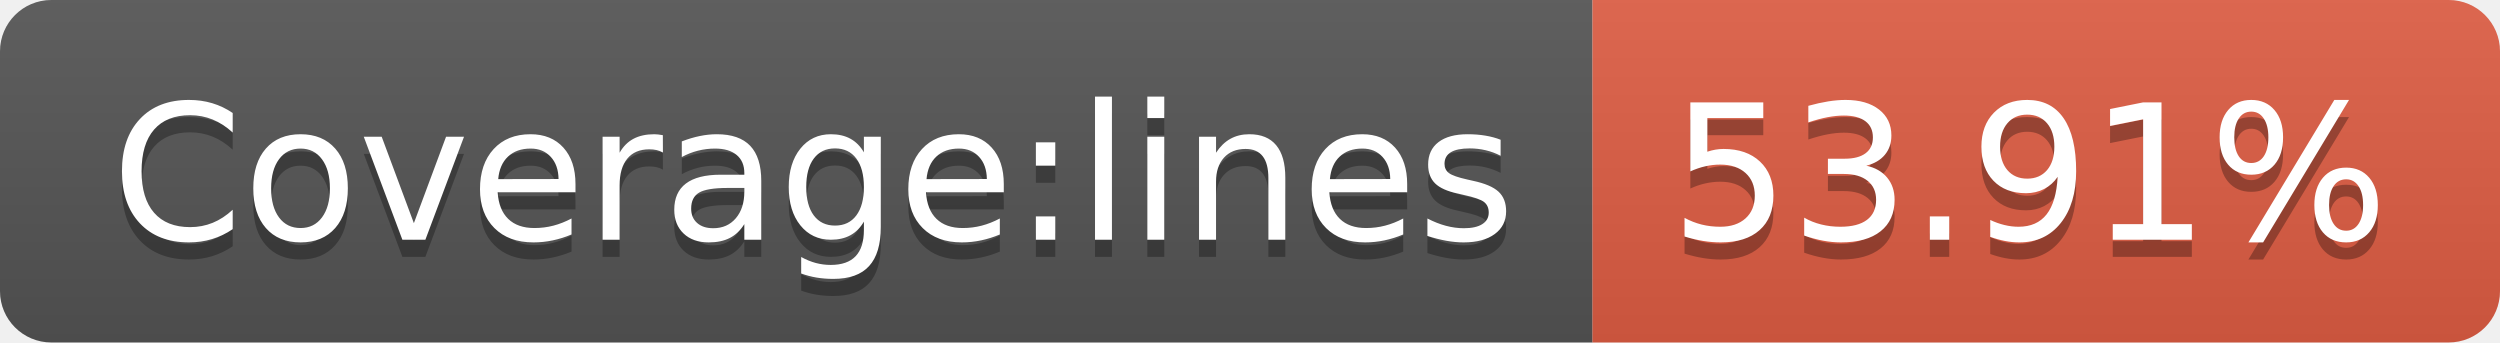
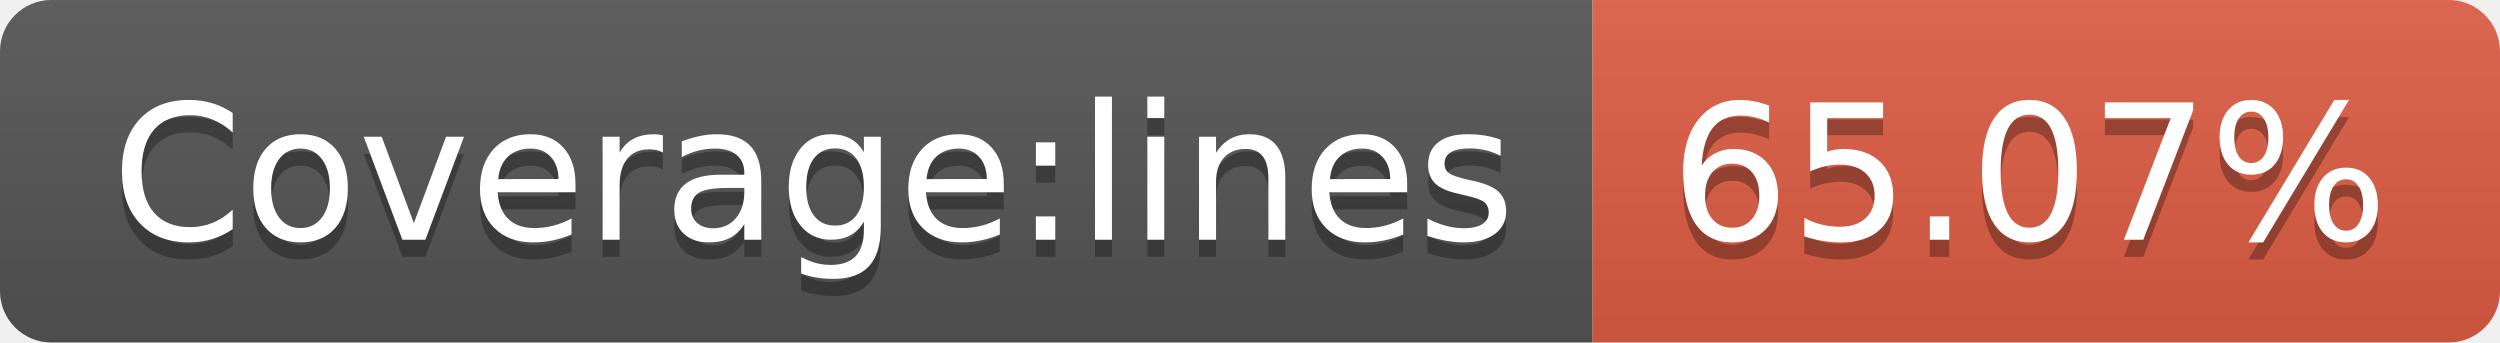
- <svg xmlns="http://www.w3.org/2000/svg" width="146" height="20" role="img" aria-label="Coverage:lines: 53.91%">
+ <svg xmlns="http://www.w3.org/2000/svg" width="146" height="20" role="img" aria-label="Coverage:lines: 65.07%">
  <linearGradient id="s" x2="0" y2="100%">
    <stop offset="0" stop-color="#bbb" stop-opacity=".1" />
    <stop offset="1" stop-opacity=".1" />
  </linearGradient>
  <clipPath id="r">
    <rect width="146" height="20" rx="3" fill="#fff" />
  </clipPath>
  <g clip-path="url(#r)">
    <rect width="93" height="20" fill="#555" />
    <rect x="93" width="53" height="20" fill="#e05d44" />
    <rect width="146" height="20" fill="url(#s)" />
  </g>
  <g fill="#fff" text-anchor="middle" font-family="Verdana,Geneva,DejaVu Sans,sans-serif" text-rendering="geometricPrecision" font-size="110">
    <text aria-hidden="true" x="475" y="150" fill="#010101" fill-opacity=".3" transform="scale(.1)" textLength="830">Coverage:lines</text>
    <text x="475" y="140" transform="scale(.1)" fill="#fff" textLength="830">Coverage:lines</text>
-     <text aria-hidden="true" x="1185" y="150" fill="#010101" fill-opacity=".3" transform="scale(.1)" textLength="430">53.91%</text>
-     <text x="1185" y="140" transform="scale(.1)" fill="#fff" textLength="430">53.91%</text>
+     <text aria-hidden="true" x="1185" y="150" fill="#010101" fill-opacity=".3" transform="scale(.1)" textLength="430">65.07%</text>
+     <text x="1185" y="140" transform="scale(.1)" fill="#fff" textLength="430">65.07%</text>
  </g>
</svg>
